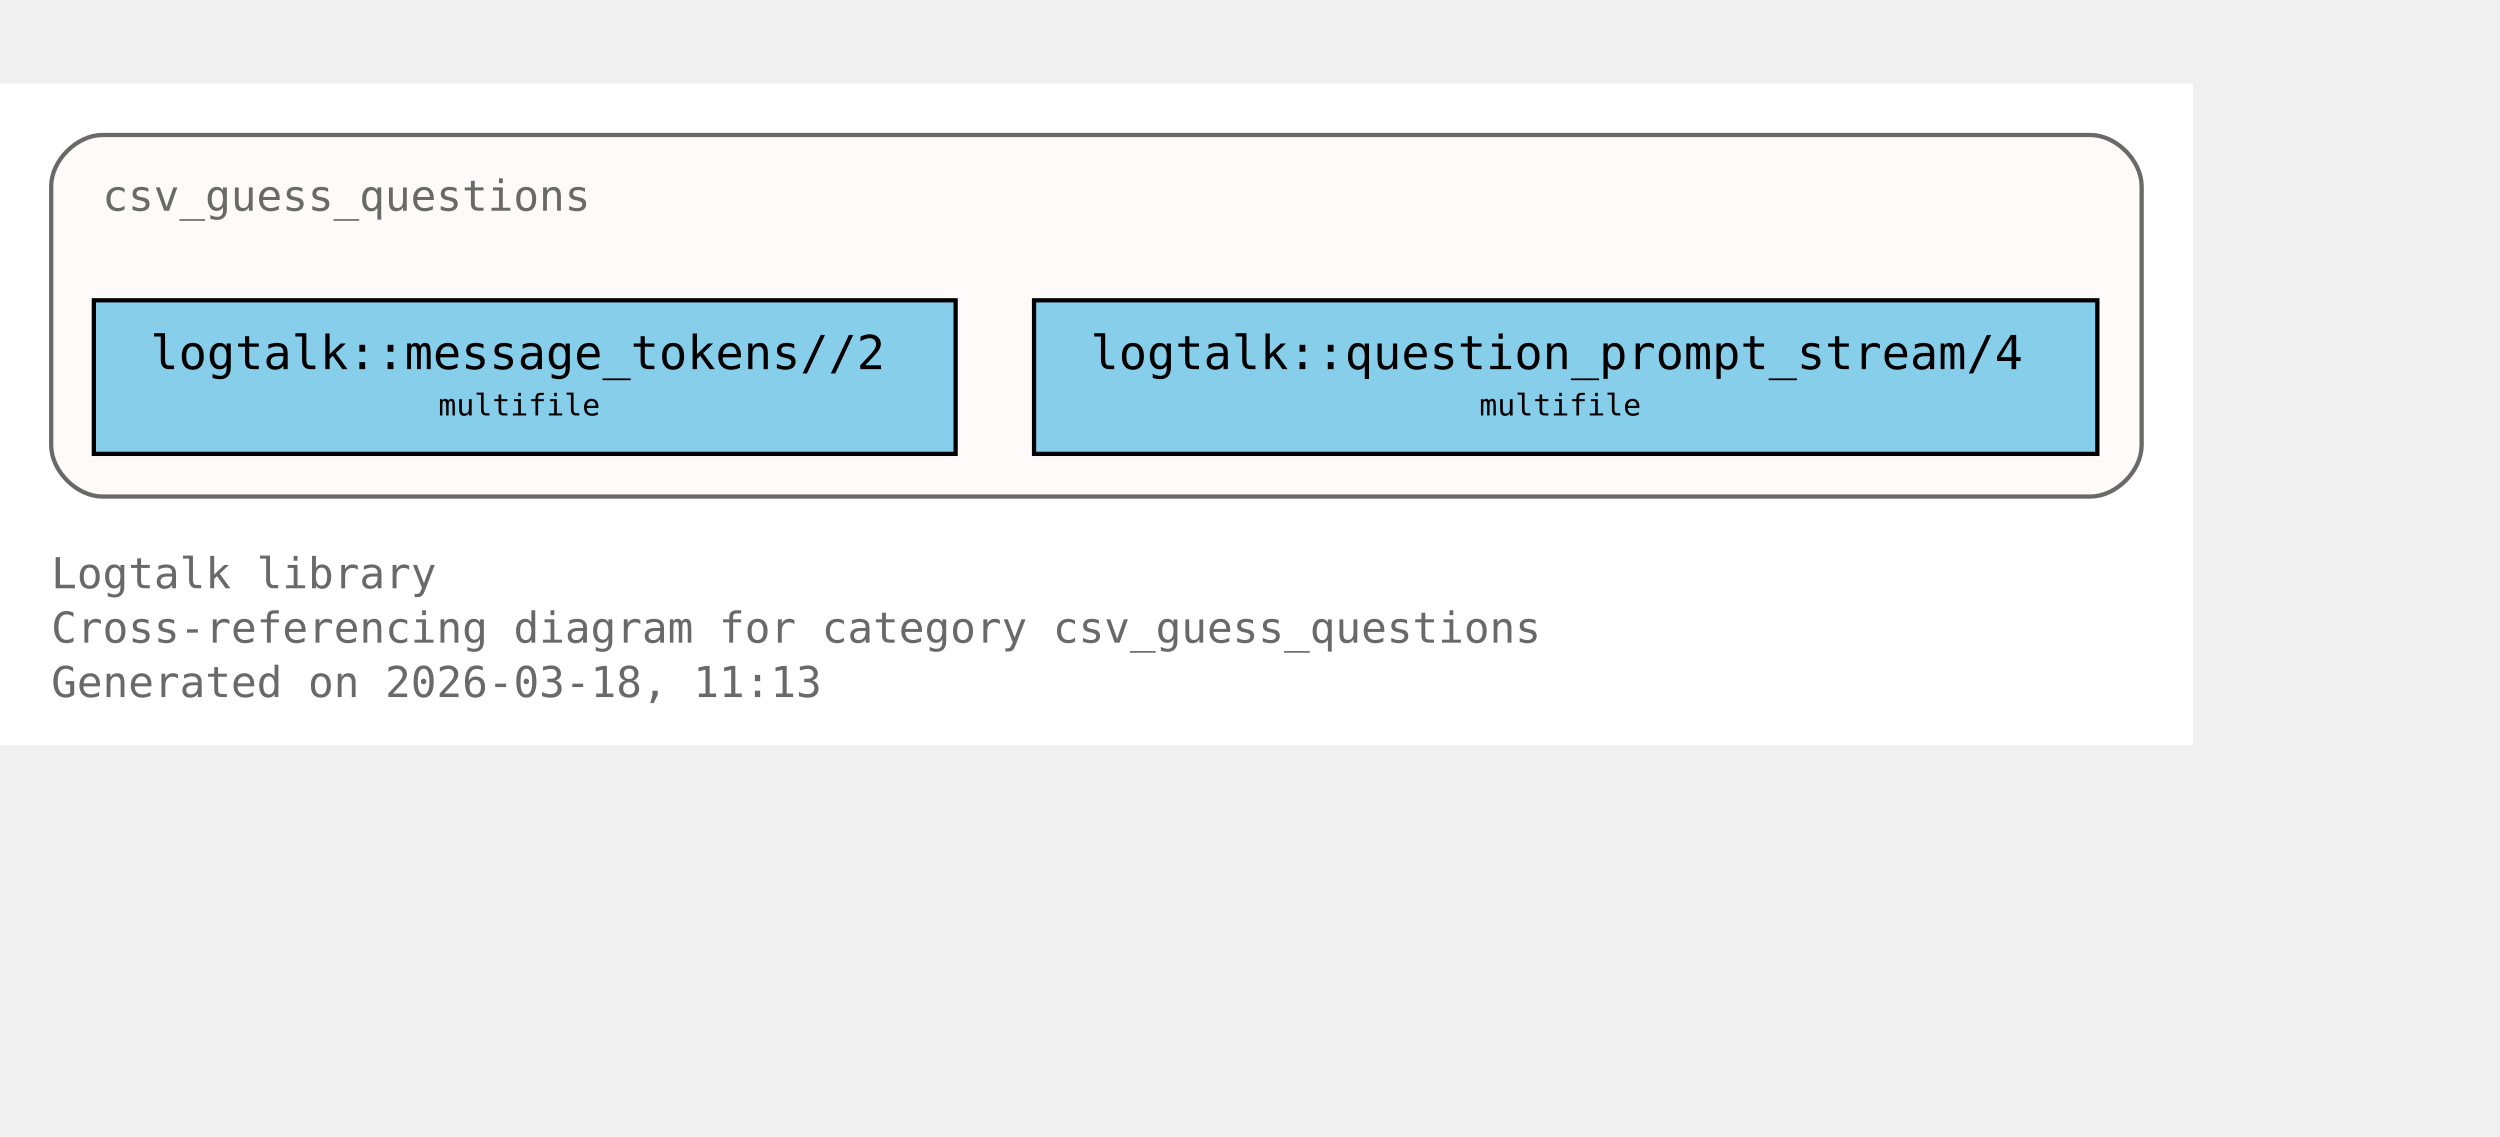
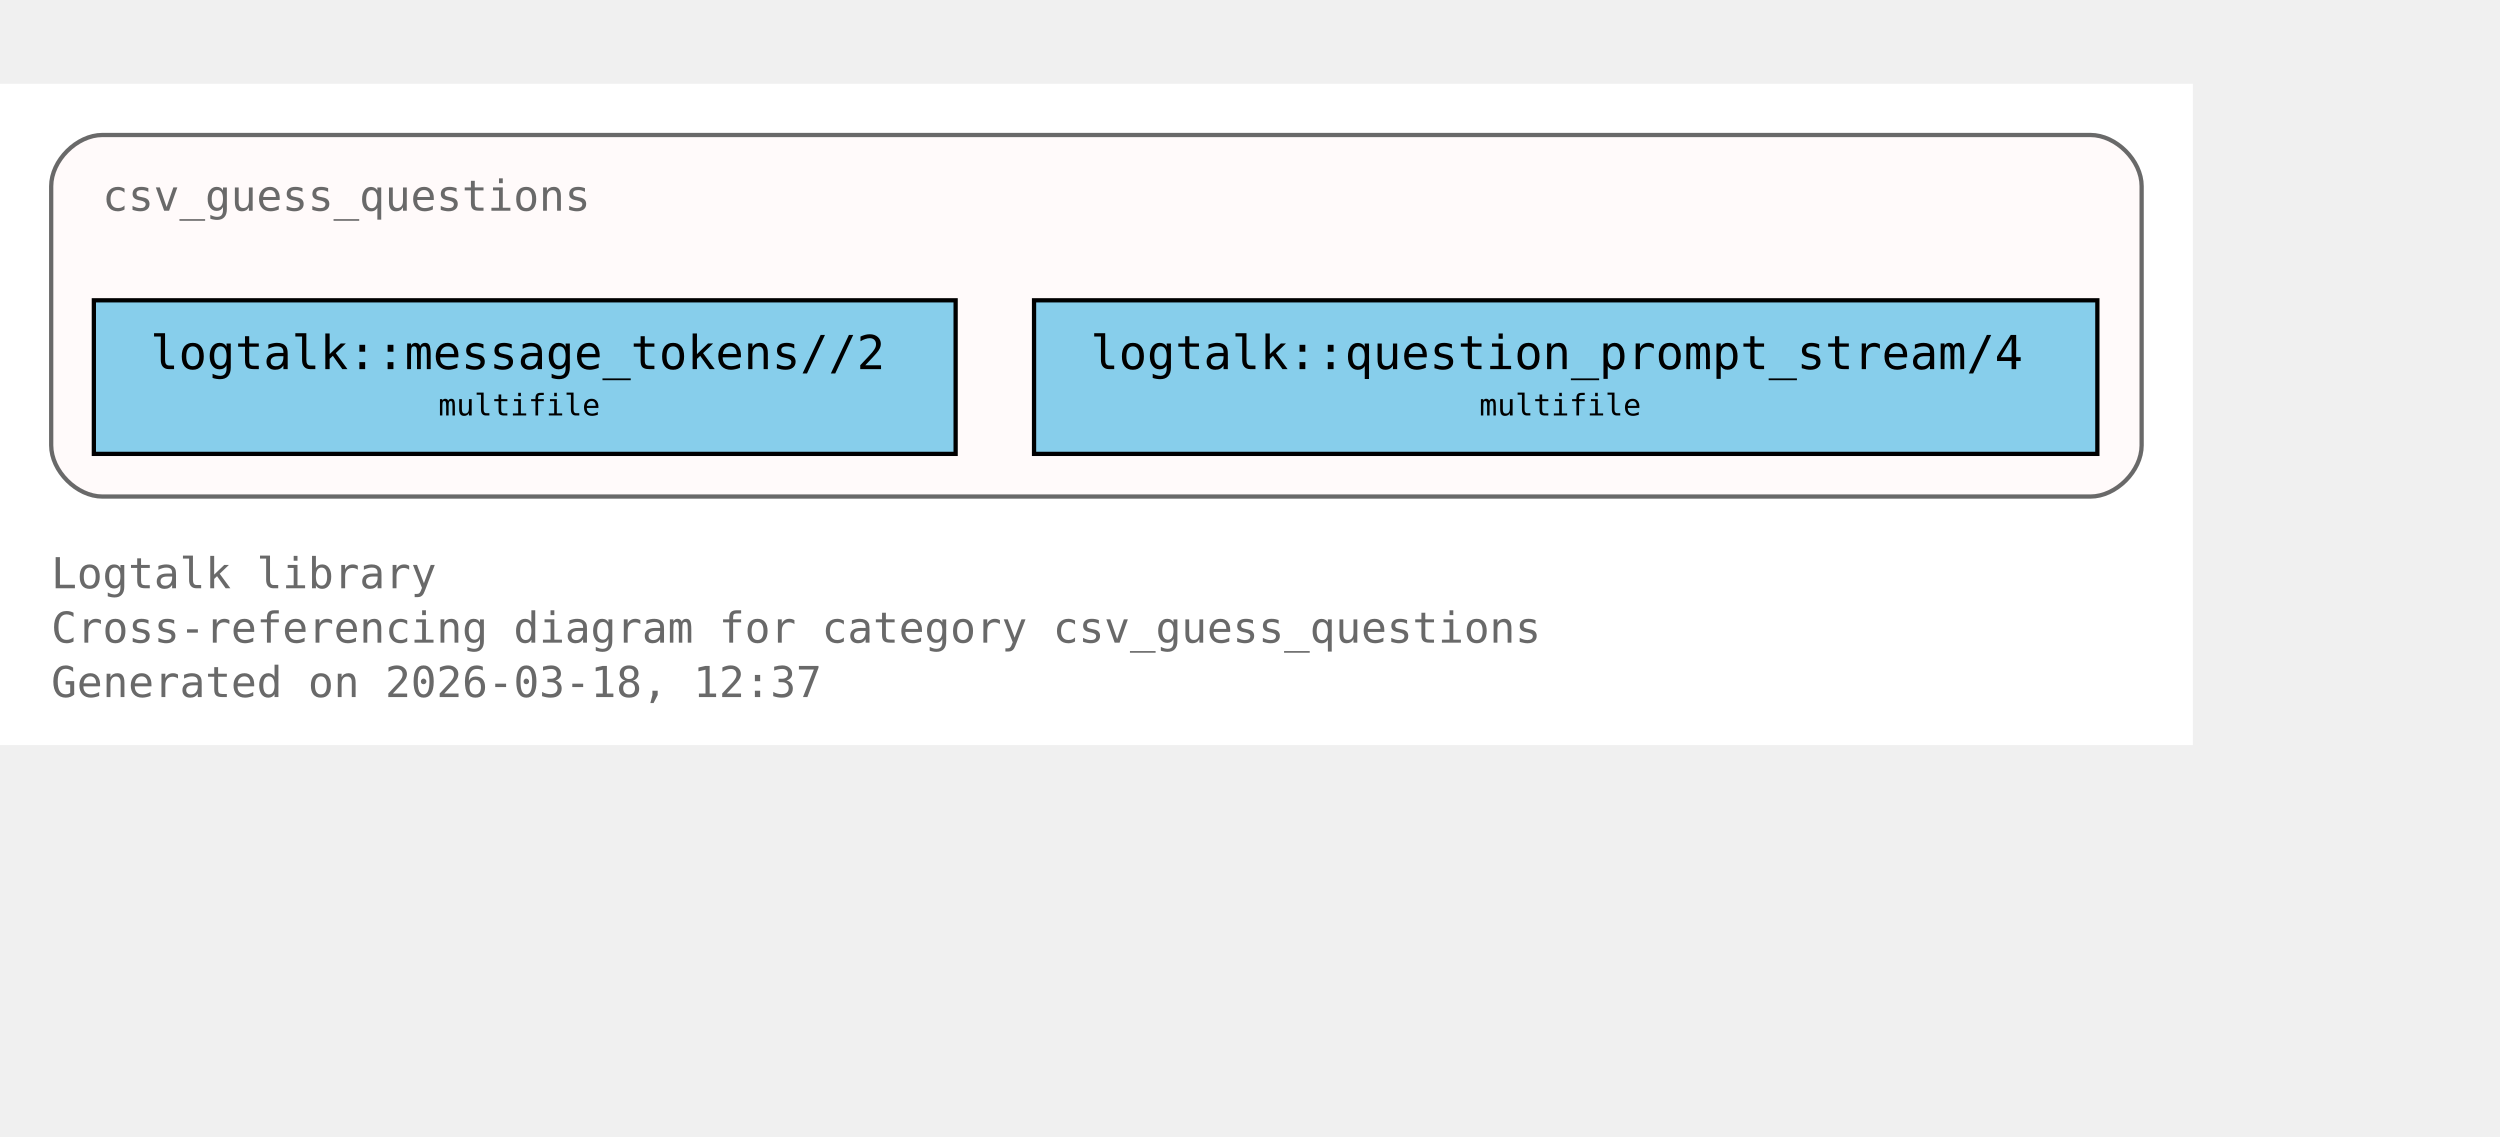
<svg xmlns="http://www.w3.org/2000/svg" xmlns:xlink="http://www.w3.org/1999/xlink" width="658pt" height="299pt" viewBox="72.00 72.00 586.00 227.00">
  <g id="graph0" class="graph" transform="scale(1 1) rotate(0) translate(76 223)">
    <polygon fill="white" stroke="none" points="-4,4 -4,-151 510,-151 510,4 -4,4" />
    <text xml:space="preserve" text-anchor="start" x="8" y="-32.75" font-family="Monospace" font-size="10.00" fill="dimgray">Logtalk library</text>
    <text xml:space="preserve" text-anchor="start" x="8" y="-20" font-family="Monospace" font-size="10.00" fill="dimgray">Cross-referencing diagram for category csv_guess_questions</text>
-     <text xml:space="preserve" text-anchor="start" x="8" y="-7.25" font-family="Monospace" font-size="10.00" fill="dimgray">Generated on 2026-03-18, 11:13</text>
+     <text xml:space="preserve" text-anchor="start" x="8" y="-7.25" font-family="Monospace" font-size="10.00" fill="dimgray">Generated on 2026-03-18, 12:37</text>
    <g id="clust1" class="cluster">
      <g id="a_clust1">
        <a xlink:title="csv_guess_questions">
          <path fill="snow" stroke="dimgray" d="M20,-54.25C20,-54.25 486,-54.25 486,-54.25 492,-54.25 498,-60.25 498,-66.25 498,-66.25 498,-127 498,-127 498,-133 492,-139 486,-139 486,-139 20,-139 20,-139 14,-139 8,-133 8,-127 8,-127 8,-66.25 8,-66.25 8,-60.25 14,-54.25 20,-54.25" />
          <g id="a_clust1_0">
-             <a xlink:href="https://github.com/LogtalkDotOrg/logtalk3/tree/07605372954c087a65b955bd1457cc6a6d4a3ab9/library/csv/csv_guess_questions.lgt#L22" xlink:title="https://github.com/LogtalkDotOrg/logtalk3/tree/07605372954c087a65b955bd1457cc6a6d4a3ab9/library/csv/csv_guess_questions.lgt#L22">
+             <a xlink:href="https://github.com/LogtalkDotOrg/logtalk3/tree/a6117bfb2b9d4553aee1c32a01d2d84a8ed32e50/library/csv/csv_guess_questions.lgt#L22" xlink:title="https://github.com/LogtalkDotOrg/logtalk3/tree/a6117bfb2b9d4553aee1c32a01d2d84a8ed32e50/library/csv/csv_guess_questions.lgt#L22">
              <text xml:space="preserve" text-anchor="start" x="20" y="-121.25" font-family="Monospace" font-size="10.00" fill="dimgray">csv_guess_questions</text>
            </a>
          </g>
        </a>
      </g>
    </g>
    <g id="node1" class="node">
      <polygon fill="skyblue" stroke="black" points="220,-100.25 18,-100.25 18,-64.25 220,-64.25 220,-100.25" />
      <text xml:space="preserve" text-anchor="start" x="26" y="-84.5" font-family="Monospace" font-size="9.00"> </text>
      <g id="a_node1_1">
-         <a xlink:href="https://github.com/LogtalkDotOrg/logtalk3/tree/07605372954c087a65b955bd1457cc6a6d4a3ab9/library/csv/csv_guess_questions.lgt#L36" xlink:title="https://github.com/LogtalkDotOrg/logtalk3/tree/07605372954c087a65b955bd1457cc6a6d4a3ab9/library/csv/csv_guess_questions.lgt#L36">
+         <a xlink:href="https://github.com/LogtalkDotOrg/logtalk3/tree/a6117bfb2b9d4553aee1c32a01d2d84a8ed32e50/library/csv/csv_guess_questions.lgt#L36" xlink:title="https://github.com/LogtalkDotOrg/logtalk3/tree/a6117bfb2b9d4553aee1c32a01d2d84a8ed32e50/library/csv/csv_guess_questions.lgt#L36">
          <text xml:space="preserve" text-anchor="start" x="31.25" y="-84.12" font-family="Monospace" font-size="11.00">logtalk::message_tokens//2</text>
        </a>
      </g>
      <text xml:space="preserve" text-anchor="start" x="206.75" y="-84.5" font-family="Monospace" font-size="9.00"> </text>
      <text xml:space="preserve" text-anchor="start" x="26" y="-72.12" font-family="Monospace" font-size="9.00"> </text>
      <text xml:space="preserve" text-anchor="start" x="98.75" y="-73.25" font-family="Monospace" font-size="7.00">multifile</text>
      <text xml:space="preserve" text-anchor="start" x="206.75" y="-72.12" font-family="Monospace" font-size="9.00"> </text>
    </g>
    <g id="node2" class="node">
      <polygon fill="skyblue" stroke="black" points="487.62,-100.25 238.38,-100.25 238.38,-64.25 487.62,-64.25 487.62,-100.25" />
      <text xml:space="preserve" text-anchor="start" x="246.38" y="-84.5" font-family="Monospace" font-size="9.00"> </text>
      <g id="a_node2_2">
-         <a xlink:href="https://github.com/LogtalkDotOrg/logtalk3/tree/07605372954c087a65b955bd1457cc6a6d4a3ab9/library/csv/csv_guess_questions.lgt#L52" xlink:title="https://github.com/LogtalkDotOrg/logtalk3/tree/07605372954c087a65b955bd1457cc6a6d4a3ab9/library/csv/csv_guess_questions.lgt#L52">
+         <a xlink:href="https://github.com/LogtalkDotOrg/logtalk3/tree/a6117bfb2b9d4553aee1c32a01d2d84a8ed32e50/library/csv/csv_guess_questions.lgt#L52" xlink:title="https://github.com/LogtalkDotOrg/logtalk3/tree/a6117bfb2b9d4553aee1c32a01d2d84a8ed32e50/library/csv/csv_guess_questions.lgt#L52">
          <text xml:space="preserve" text-anchor="start" x="251.62" y="-84.12" font-family="Monospace" font-size="11.00">logtalk::question_prompt_stream/4</text>
        </a>
      </g>
      <text xml:space="preserve" text-anchor="start" x="474.38" y="-84.5" font-family="Monospace" font-size="9.00"> </text>
      <text xml:space="preserve" text-anchor="start" x="246.38" y="-72.12" font-family="Monospace" font-size="9.00"> </text>
      <text xml:space="preserve" text-anchor="start" x="342.75" y="-73.25" font-family="Monospace" font-size="7.00">multifile</text>
      <text xml:space="preserve" text-anchor="start" x="474.38" y="-72.12" font-family="Monospace" font-size="9.00"> </text>
    </g>
  </g>
</svg>
